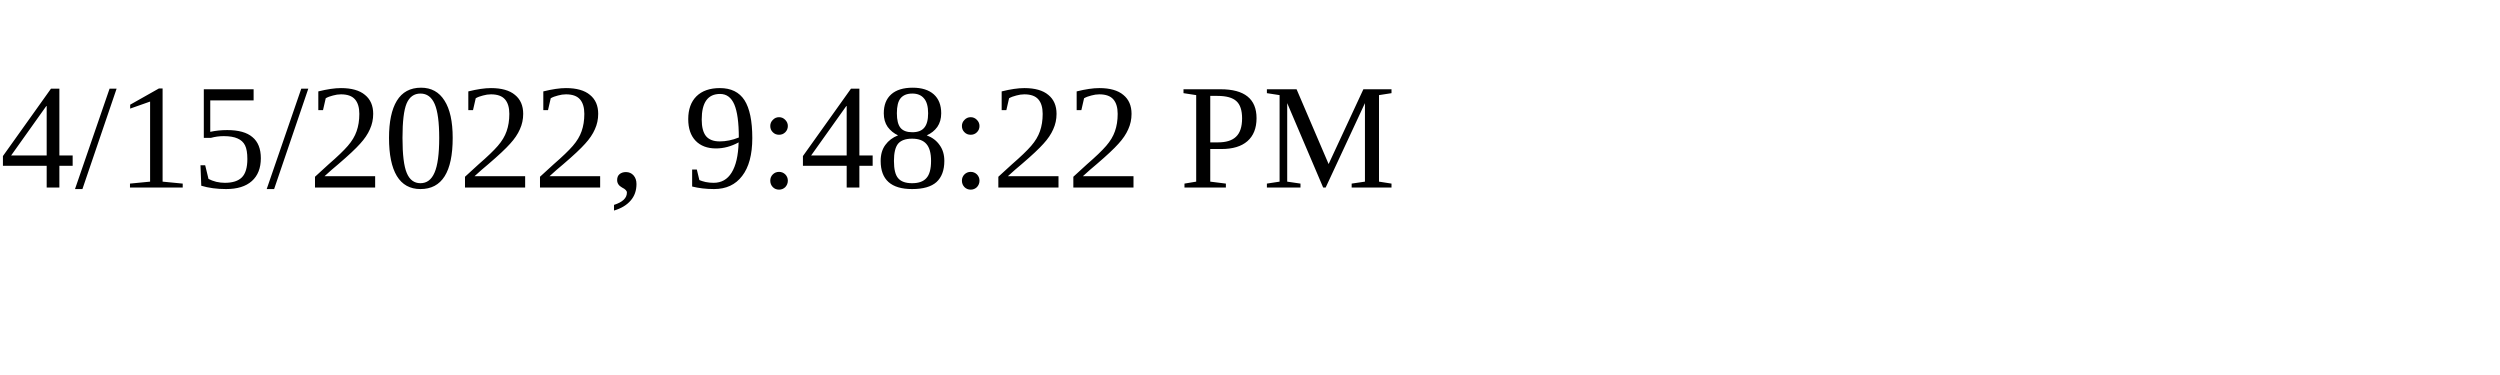
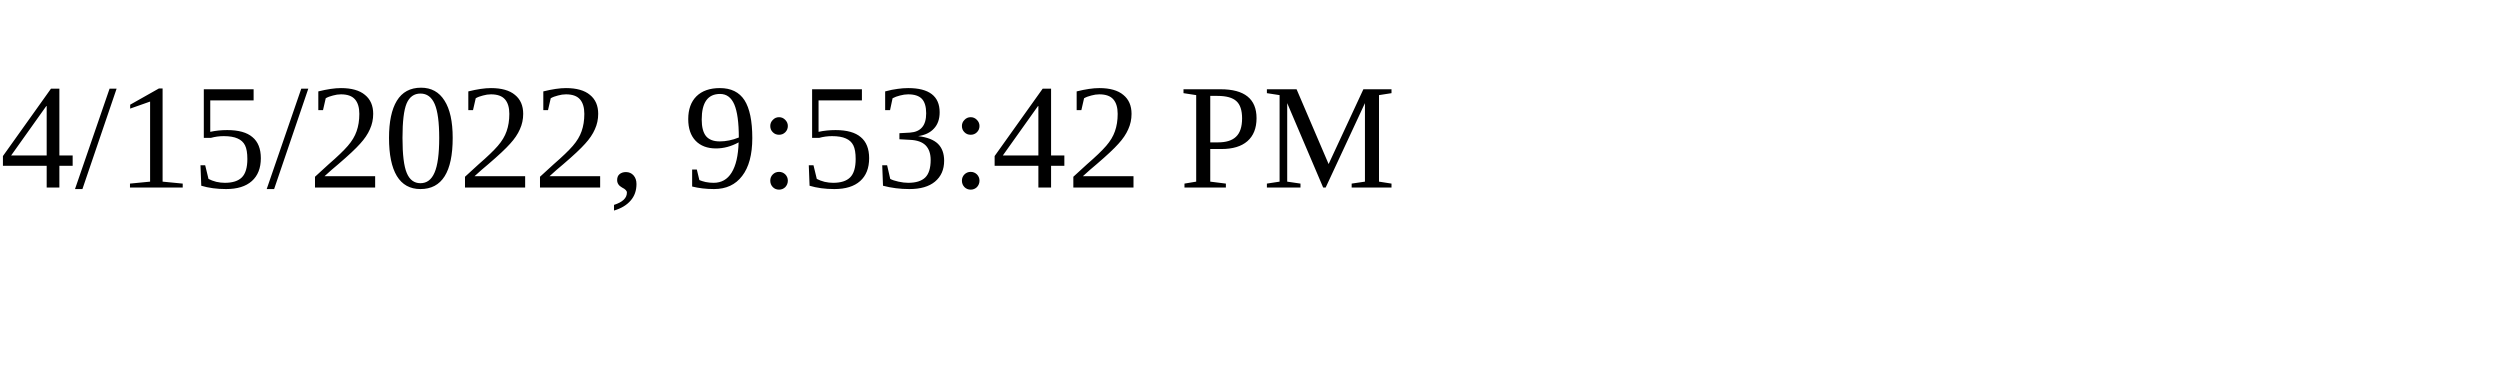
<svg xmlns="http://www.w3.org/2000/svg" height="30" width="200">
-   <text x="0" y="15">4/15/2022, 9:48:22 PM</text>
+   <text x="0" y="15">4/15/2022, 9:53:42 PM</text>
</svg>
